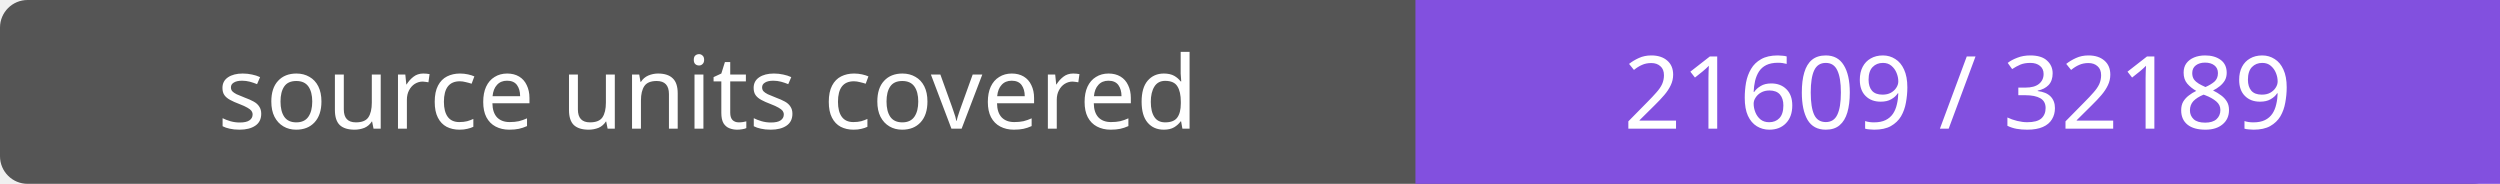
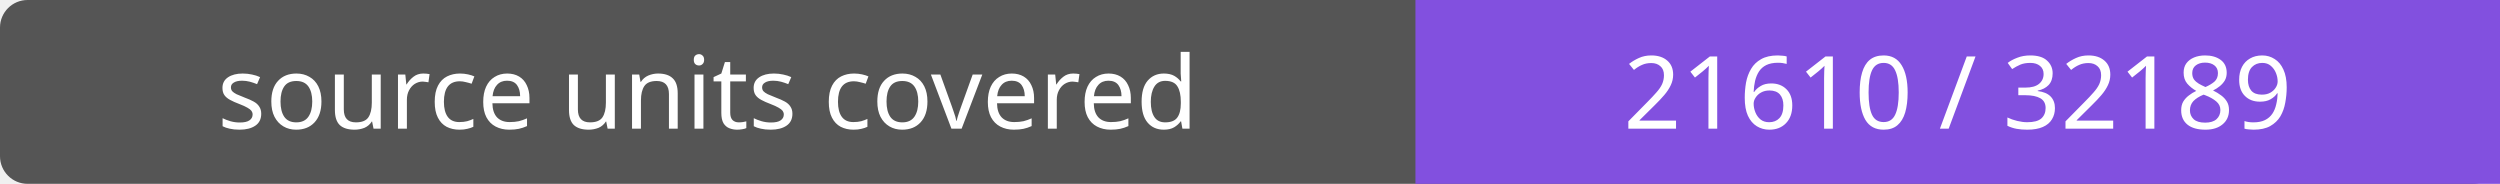
- <svg xmlns="http://www.w3.org/2000/svg" width="272" height="20" role="img" aria-label="source units covered: 21609 / 32189">
+ <svg xmlns="http://www.w3.org/2000/svg" width="272" height="20" role="img" aria-label="source units covered: 21610 / 32189">
  <rect width="272" height="20" rx="3" fill="#555" />
  <path fill="#8250df" d="M154 0h118v20H154z" />
  <g fill="#fff" text-anchor="middle" font-family="Verdana,sans-serif" font-size="11">
    <text x="77.0" y="14">source units covered</text>
-     <text x="213.0" y="14">21609 / 32189</text>
+     <text x="213.0" y="14">21610 / 32189</text>
  </g>
</svg>
